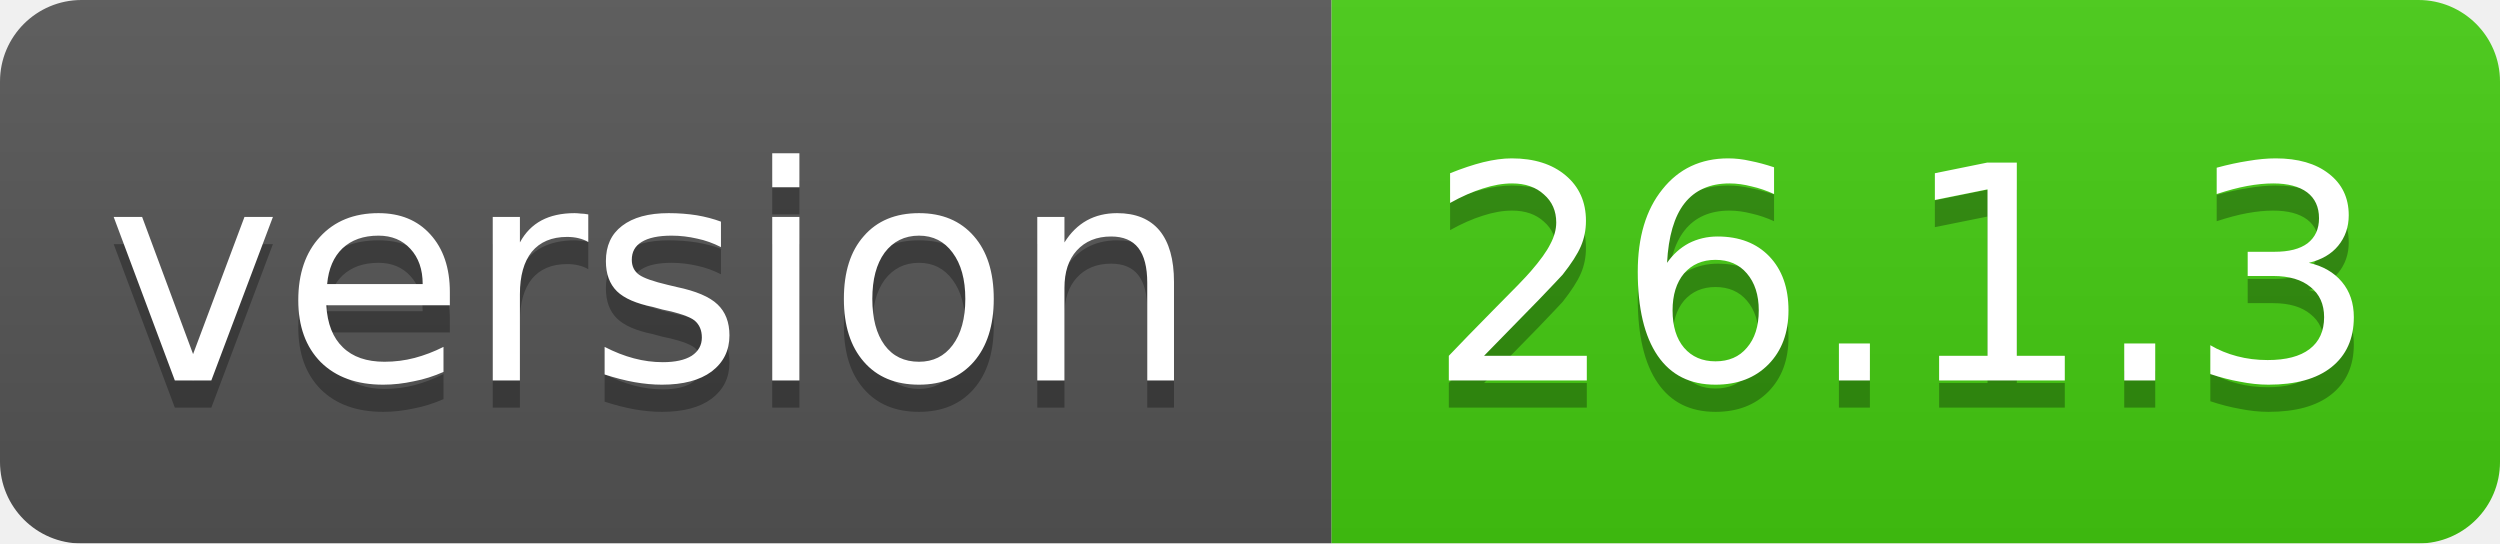
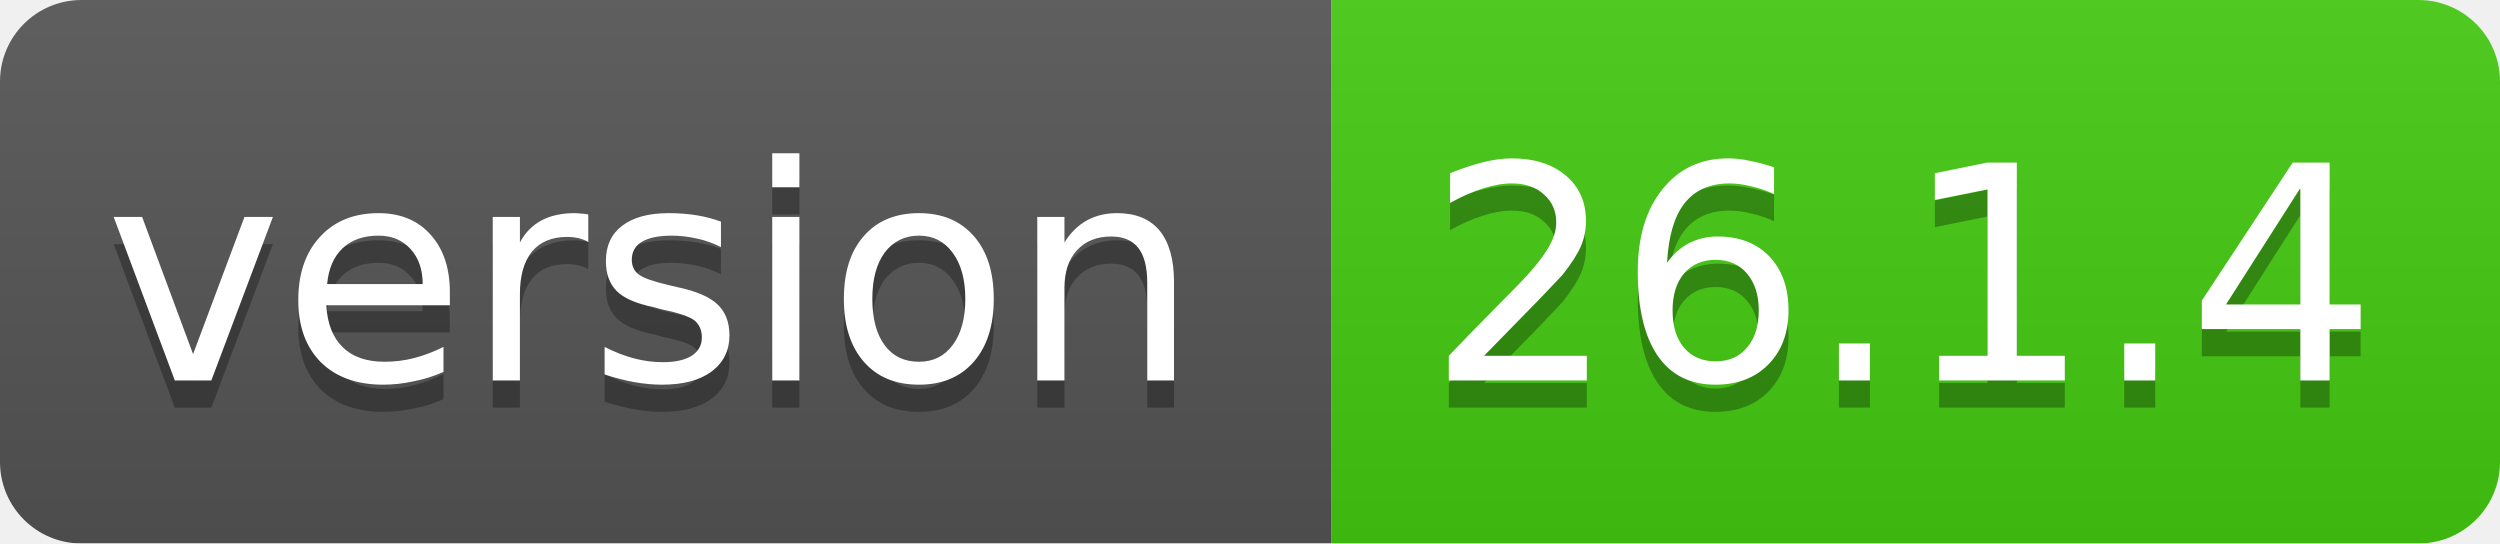
<svg xmlns="http://www.w3.org/2000/svg" width="92" height="20">
  <linearGradient id="smooth" x2="0" y2="100%">
    <stop offset="0" stop-color="#bbb" stop-opacity=".1" />
    <stop offset="1" stop-opacity=".1" />
  </linearGradient>
  <mask id="round">
    <rect width="92" height="20" rx="3" fill="#fff" />
  </mask>
  <g mask="url(#round)">
    <rect width="49" height="20" fill="#555" />
    <rect x="49" width="43" height="20" fill="#44cc11" />
    <rect width="92" height="20" fill="url(#smooth)" />
  </g>
  <g fill="#fff" text-anchor="middle" font-family="DejaVu Sans,Verdana,Geneva,sans-serif" font-size="11">
    <text x="24" y="15" fill="#010101" fill-opacity=".3">version</text>
    <text x="24" y="14">version</text>
-     <text x="70" y="15" fill="#010101" fill-opacity=".3">26.1.3</text>
-     <text x="70" y="14">26.1.3</text>
+     <text x="70" y="15" fill="#010101" fill-opacity=".3">26.1.4</text>
+     <text x="70" y="14">26.1.4</text>
  </g>
</svg>
